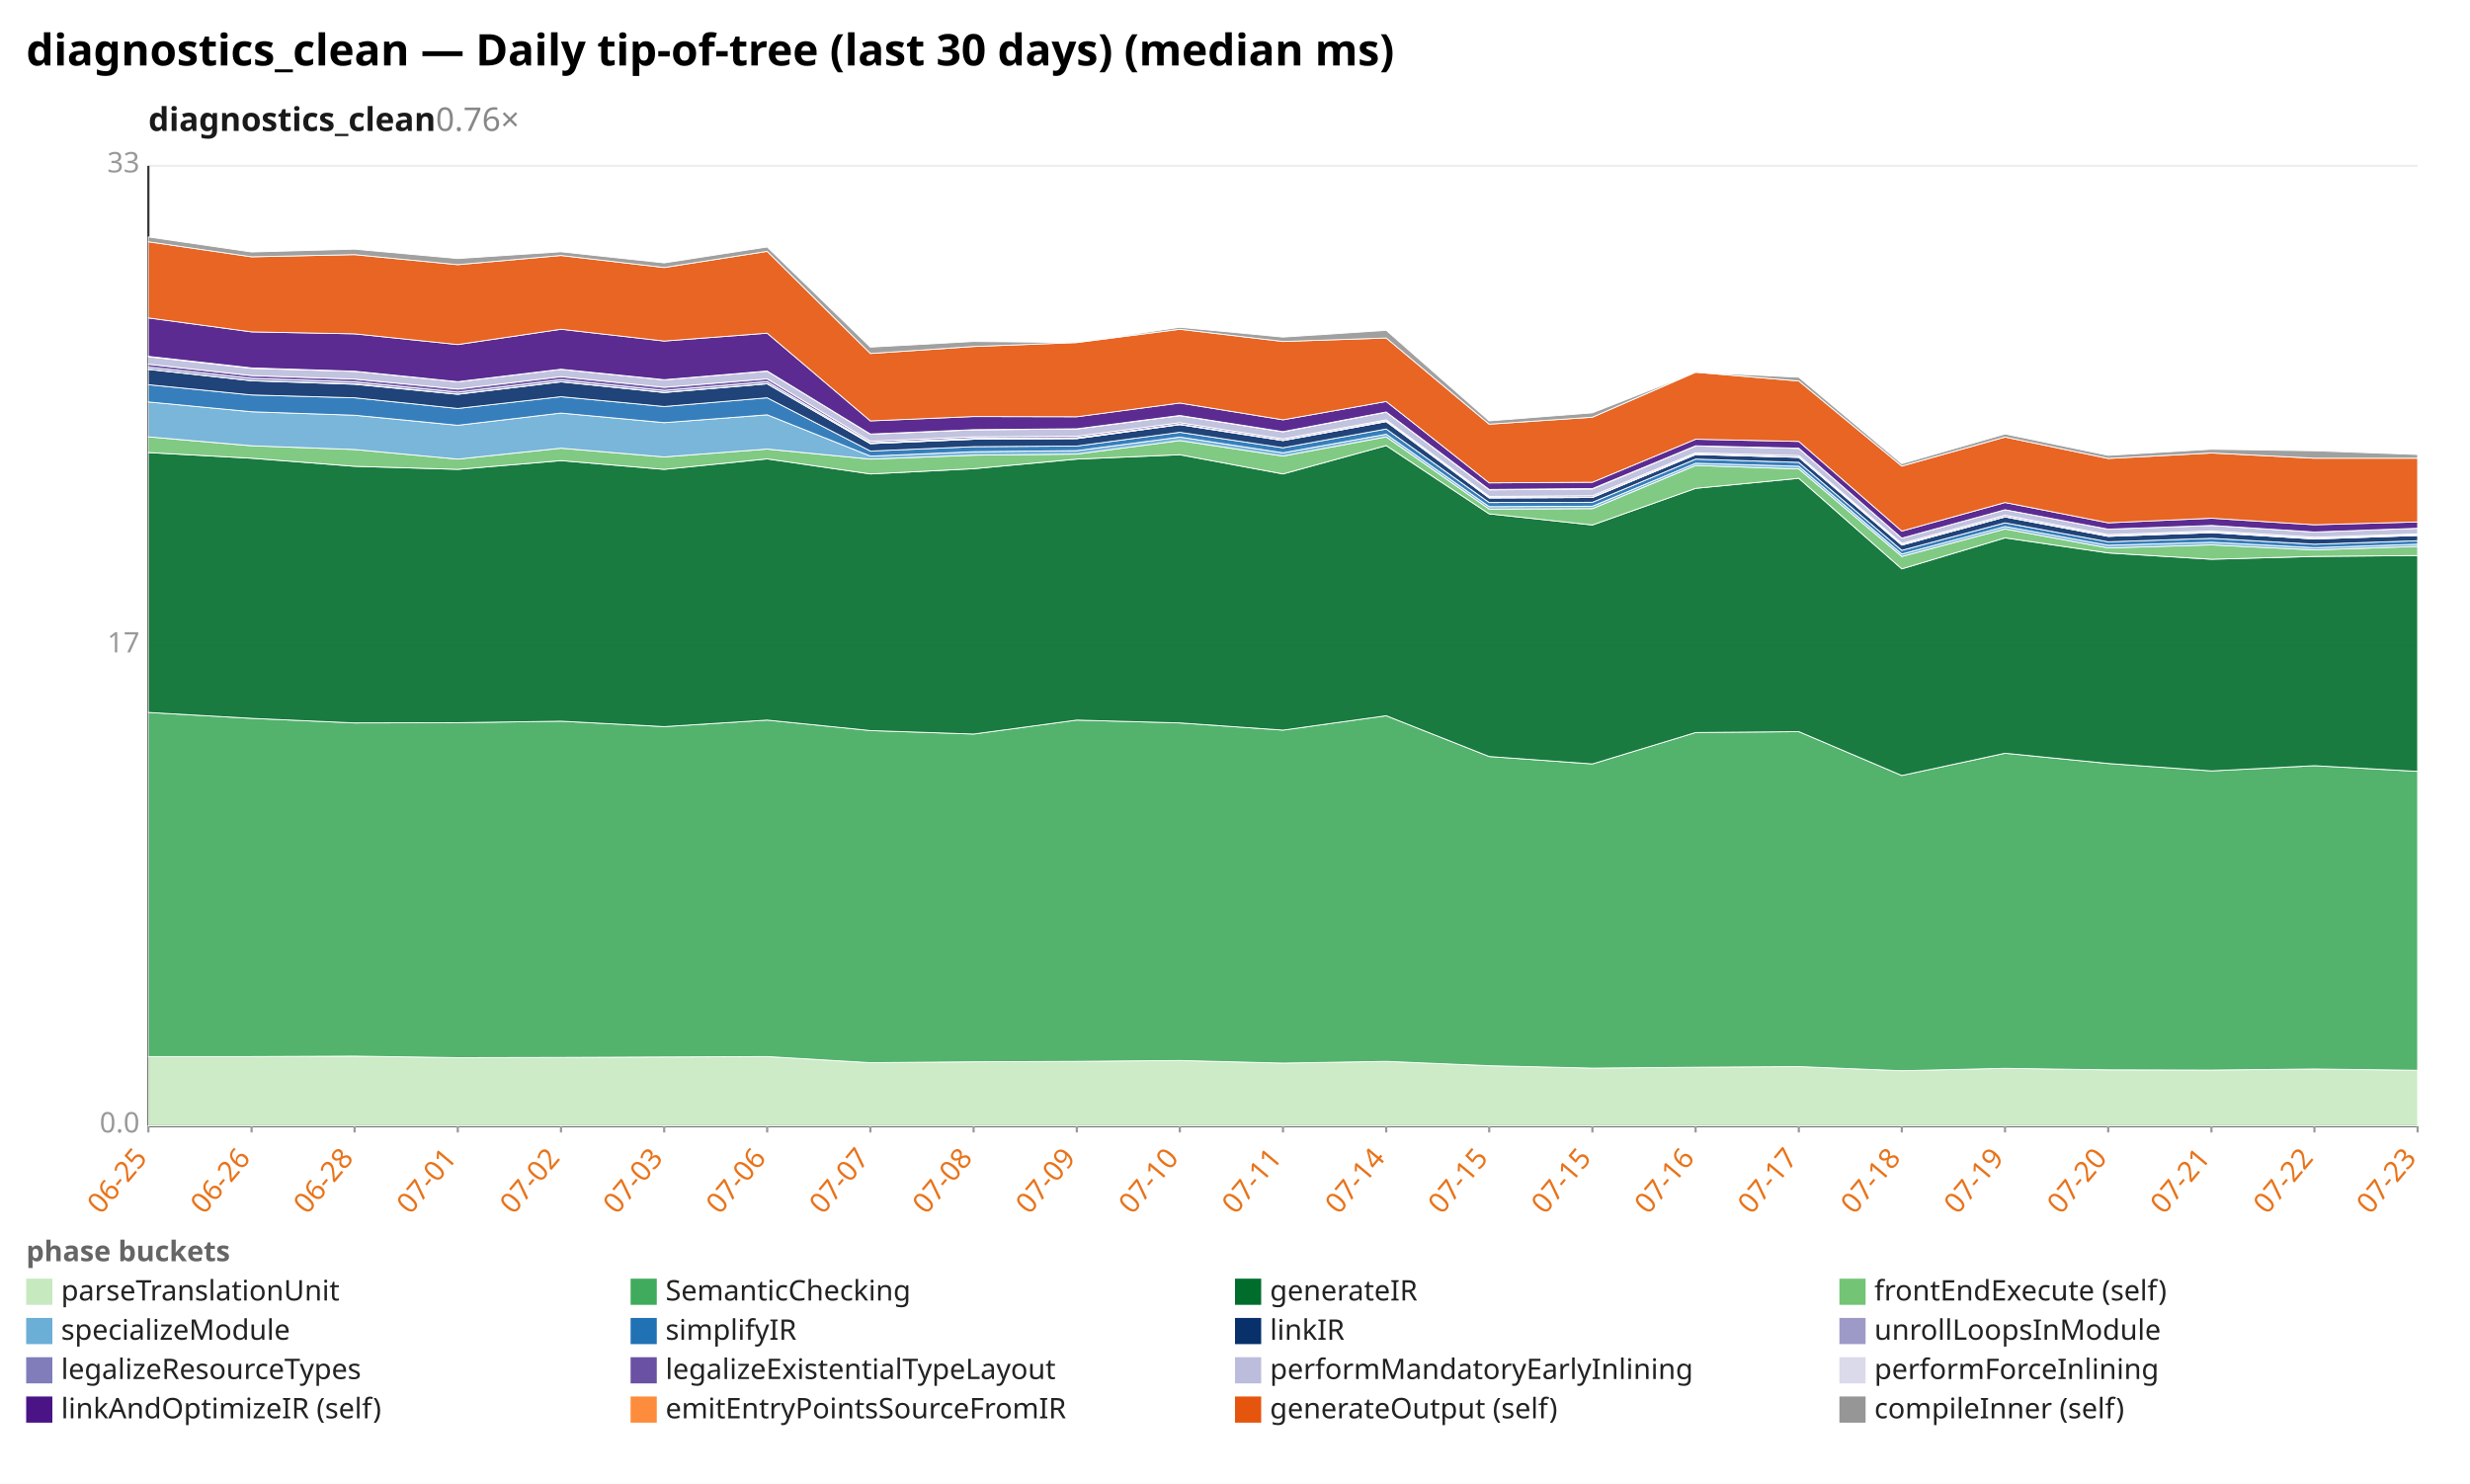
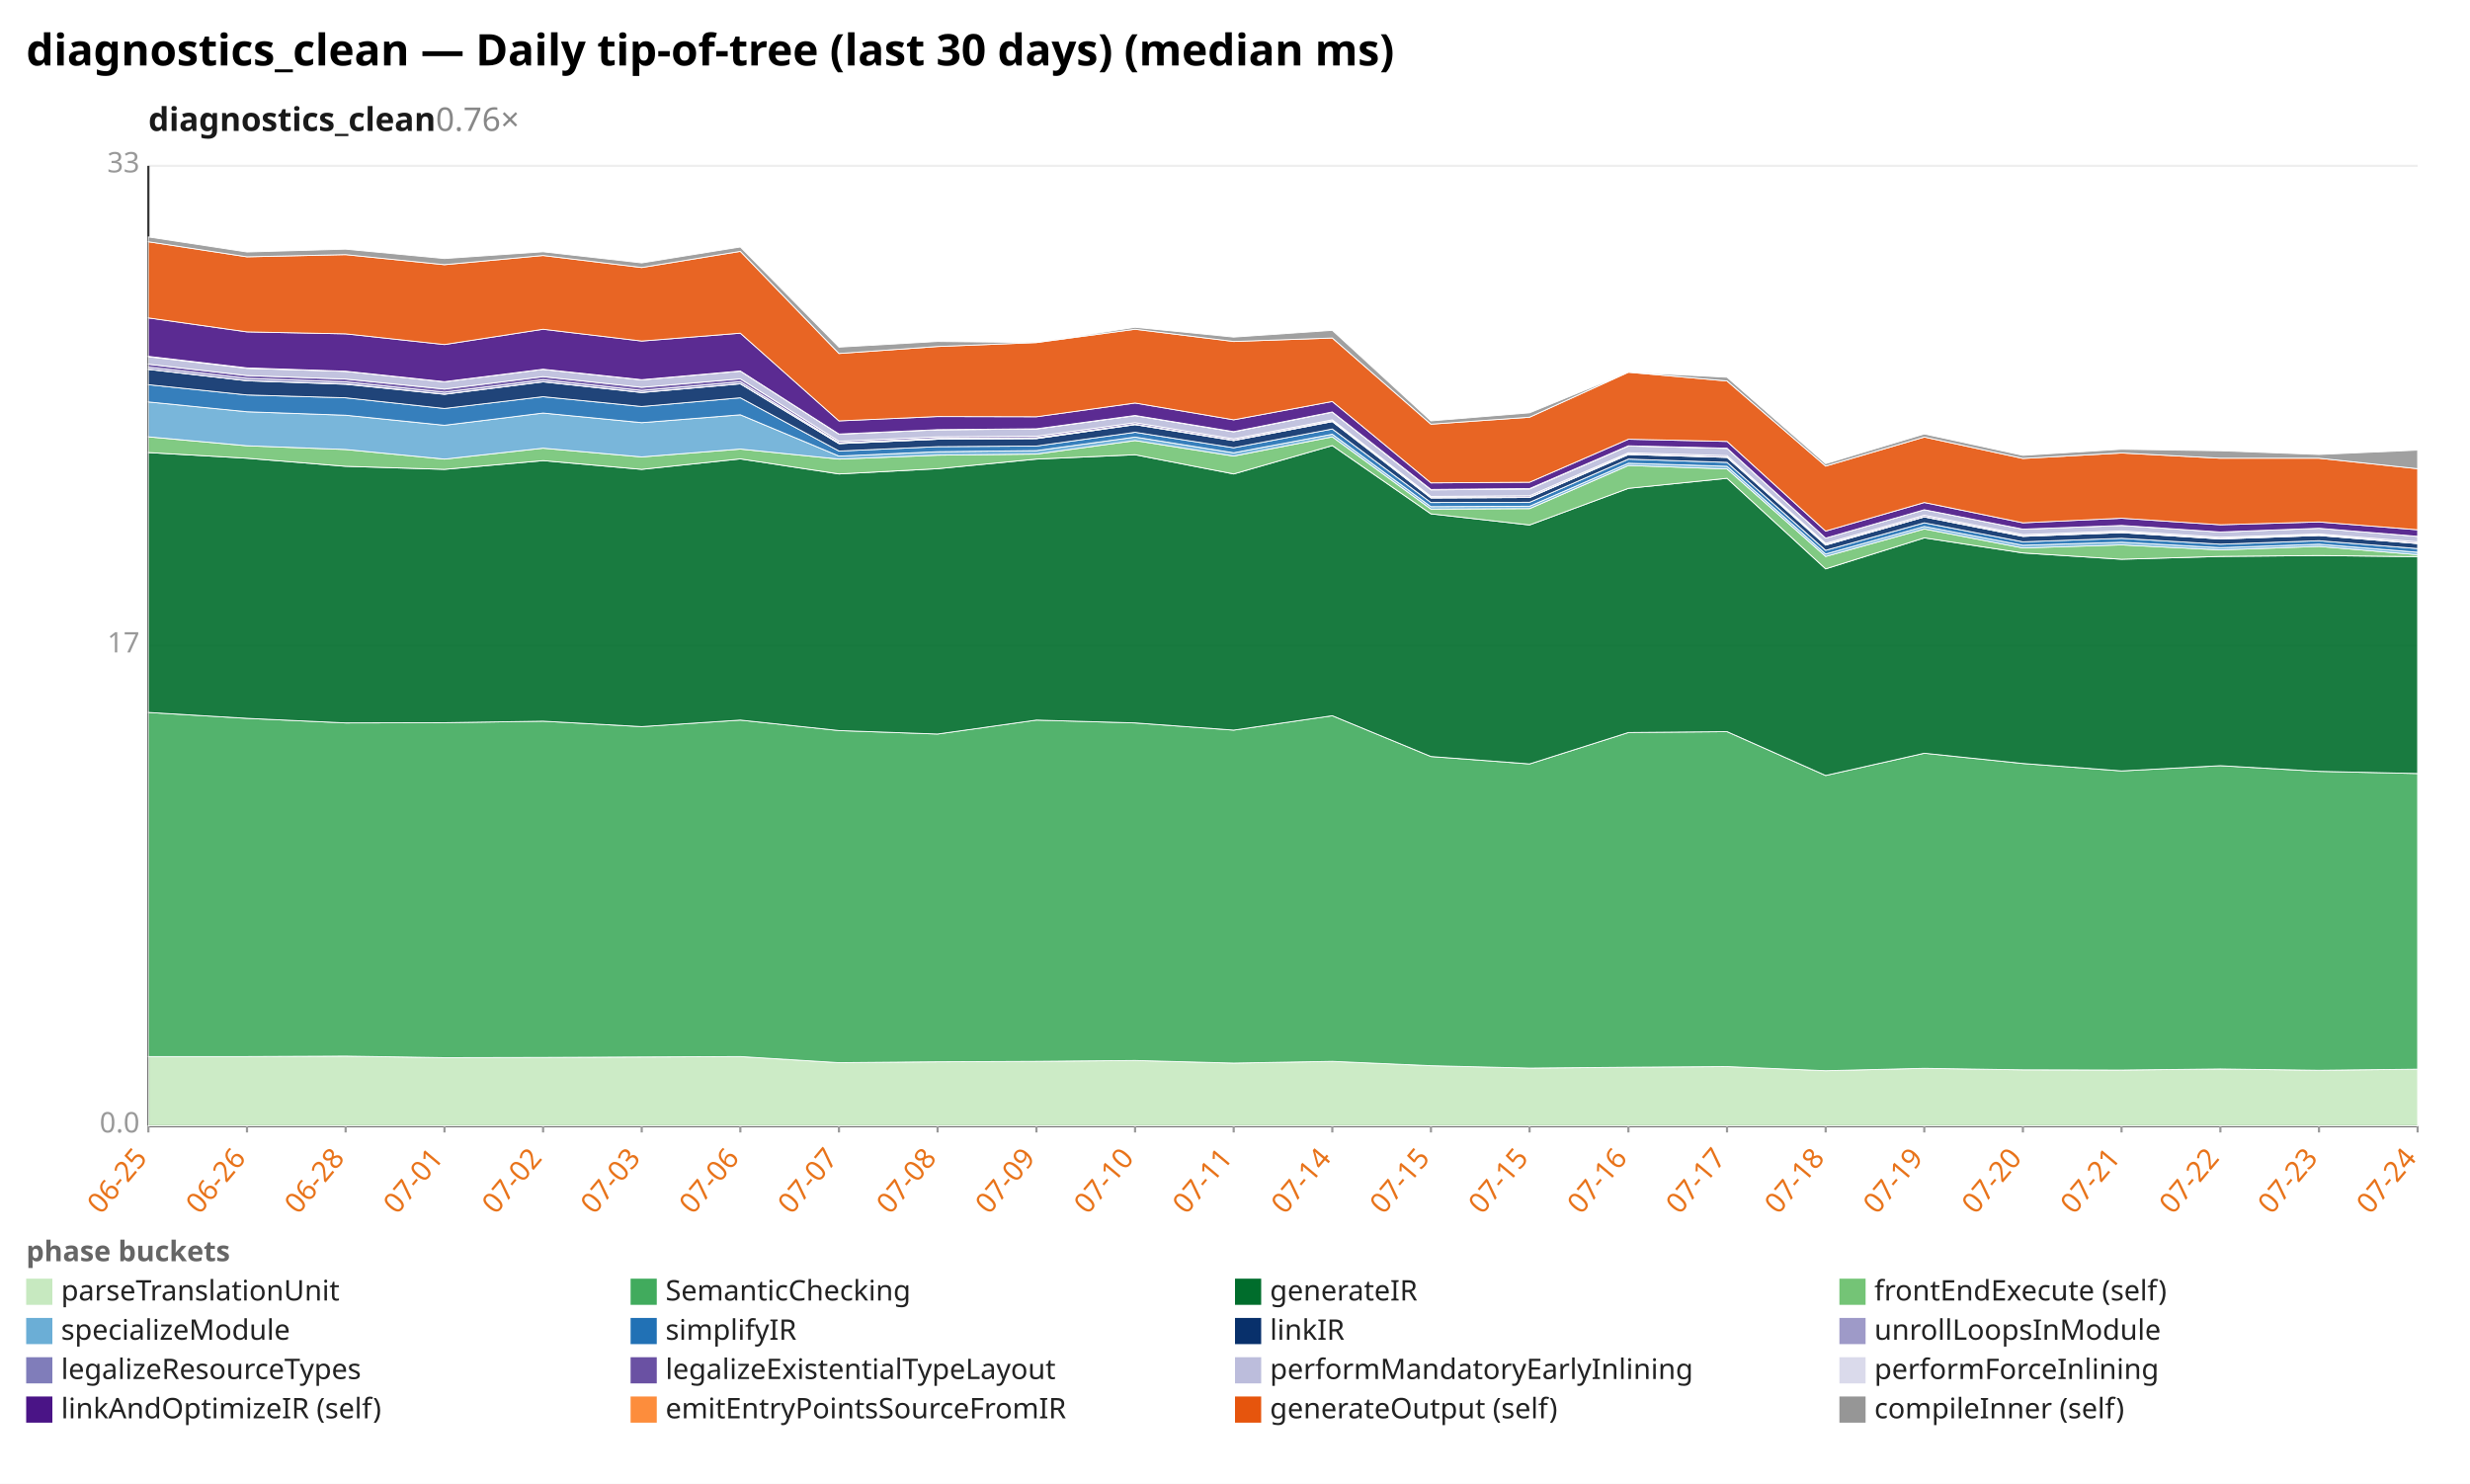
<svg xmlns="http://www.w3.org/2000/svg" width="1132" height="680" viewBox="0 0 1132 680" preserveAspectRatio="xMidYMid meet" font-family="sans-serif" font-size="13">
  <rect width="1132" height="680" fill="white" />
  <text x="12" y="30" font-size="20" font-weight="bold">diagnostics_clean — Daily tip-of-tree (last 30 days) (median ms)</text>
  <text x="68" y="60" font-size="15" font-weight="600" fill="#1a1a1a">diagnostics_clean<tspan fill="#888" font-weight="400" text-decoration="none">  0.76×</tspan>
  </text>
  <line x1="68.0" y1="516.0" x2="1108.0" y2="516.0" stroke="#eee" />
  <text x="64.0" y="519.0" text-anchor="end" fill="#999">0.0</text>
  <line x1="68.0" y1="296.0" x2="1108.0" y2="296.0" stroke="#eee" />
  <text x="64.0" y="299.0" text-anchor="end" fill="#999">17</text>
  <line x1="68.0" y1="76.0" x2="1108.0" y2="76.0" stroke="#eee" />
  <text x="64.0" y="79.0" text-anchor="end" fill="#999">33</text>
  <line x1="68.0" y1="76.0" x2="68.0" y2="516.0" stroke="#333" />
  <line x1="68.0" y1="516.0" x2="1108.0" y2="516.0" stroke="#333" />
  <line x1="68.0" y1="516.0" x2="68.0" y2="519.0" stroke="#999" />
  <text x="68.0" y="531.0" text-anchor="end" fill="#e8731a" transform="rotate(-50 68.0 531.0)">06-25</text>
-   <line x1="115.3" y1="516.0" x2="115.3" y2="519.0" stroke="#999" />
-   <text x="115.3" y="531.0" text-anchor="end" fill="#e8731a" transform="rotate(-50 115.3 531.0)">06-26</text>
-   <line x1="162.5" y1="516.0" x2="162.5" y2="519.0" stroke="#999" />
-   <text x="162.5" y="531.0" text-anchor="end" fill="#e8731a" transform="rotate(-50 162.5 531.0)">06-28</text>
-   <line x1="209.8" y1="516.0" x2="209.8" y2="519.0" stroke="#999" />
-   <text x="209.8" y="531.0" text-anchor="end" fill="#e8731a" transform="rotate(-50 209.8 531.0)">07-01</text>
-   <line x1="257.1" y1="516.0" x2="257.1" y2="519.0" stroke="#999" />
-   <text x="257.1" y="531.0" text-anchor="end" fill="#e8731a" transform="rotate(-50 257.1 531.0)">07-02</text>
-   <line x1="304.4" y1="516.0" x2="304.4" y2="519.0" stroke="#999" />
-   <text x="304.4" y="531.0" text-anchor="end" fill="#e8731a" transform="rotate(-50 304.4 531.0)">07-03</text>
-   <line x1="351.6" y1="516.0" x2="351.6" y2="519.0" stroke="#999" />
-   <text x="351.6" y="531.0" text-anchor="end" fill="#e8731a" transform="rotate(-50 351.6 531.0)">07-06</text>
-   <line x1="398.9" y1="516.0" x2="398.9" y2="519.0" stroke="#999" />
-   <text x="398.9" y="531.0" text-anchor="end" fill="#e8731a" transform="rotate(-50 398.9 531.0)">07-07</text>
-   <line x1="446.2" y1="516.0" x2="446.2" y2="519.0" stroke="#999" />
-   <text x="446.2" y="531.0" text-anchor="end" fill="#e8731a" transform="rotate(-50 446.2 531.0)">07-08</text>
-   <line x1="493.5" y1="516.0" x2="493.5" y2="519.0" stroke="#999" />
-   <text x="493.5" y="531.0" text-anchor="end" fill="#e8731a" transform="rotate(-50 493.5 531.0)">07-09</text>
-   <line x1="540.7" y1="516.0" x2="540.7" y2="519.0" stroke="#999" />
-   <text x="540.7" y="531.0" text-anchor="end" fill="#e8731a" transform="rotate(-50 540.7 531.0)">07-10</text>
-   <line x1="588.0" y1="516.0" x2="588.0" y2="519.0" stroke="#999" />
-   <text x="588.0" y="531.0" text-anchor="end" fill="#e8731a" transform="rotate(-50 588.0 531.0)">07-11</text>
-   <line x1="635.3" y1="516.0" x2="635.3" y2="519.0" stroke="#999" />
-   <text x="635.3" y="531.0" text-anchor="end" fill="#e8731a" transform="rotate(-50 635.3 531.0)">07-14</text>
-   <line x1="682.5" y1="516.0" x2="682.5" y2="519.0" stroke="#999" />
-   <text x="682.5" y="531.0" text-anchor="end" fill="#e8731a" transform="rotate(-50 682.5 531.0)">07-15</text>
-   <line x1="729.8" y1="516.0" x2="729.8" y2="519.0" stroke="#999" />
-   <text x="729.8" y="531.0" text-anchor="end" fill="#e8731a" transform="rotate(-50 729.8 531.0)">07-15</text>
-   <line x1="777.1" y1="516.0" x2="777.1" y2="519.0" stroke="#999" />
-   <text x="777.1" y="531.0" text-anchor="end" fill="#e8731a" transform="rotate(-50 777.1 531.0)">07-16</text>
-   <line x1="824.4" y1="516.0" x2="824.4" y2="519.0" stroke="#999" />
-   <text x="824.4" y="531.0" text-anchor="end" fill="#e8731a" transform="rotate(-50 824.4 531.0)">07-17</text>
-   <line x1="871.6" y1="516.0" x2="871.6" y2="519.0" stroke="#999" />
-   <text x="871.6" y="531.0" text-anchor="end" fill="#e8731a" transform="rotate(-50 871.6 531.0)">07-18</text>
-   <line x1="918.9" y1="516.0" x2="918.9" y2="519.0" stroke="#999" />
-   <text x="918.9" y="531.0" text-anchor="end" fill="#e8731a" transform="rotate(-50 918.9 531.0)">07-19</text>
-   <line x1="966.2" y1="516.0" x2="966.2" y2="519.0" stroke="#999" />
-   <text x="966.2" y="531.0" text-anchor="end" fill="#e8731a" transform="rotate(-50 966.2 531.0)">07-20</text>
-   <line x1="1013.5" y1="516.0" x2="1013.5" y2="519.0" stroke="#999" />
-   <text x="1013.5" y="531.0" text-anchor="end" fill="#e8731a" transform="rotate(-50 1013.5 531.0)">07-21</text>
-   <line x1="1060.7" y1="516.0" x2="1060.7" y2="519.0" stroke="#999" />
-   <text x="1060.7" y="531.0" text-anchor="end" fill="#e8731a" transform="rotate(-50 1060.7 531.0)">07-22</text>
+   <line x1="113.2" y1="516.0" x2="113.2" y2="519.0" stroke="#999" />
+   <text x="113.2" y="531.0" text-anchor="end" fill="#e8731a" transform="rotate(-50 113.2 531.0)">06-26</text>
+   <line x1="158.4" y1="516.0" x2="158.4" y2="519.0" stroke="#999" />
+   <text x="158.4" y="531.0" text-anchor="end" fill="#e8731a" transform="rotate(-50 158.4 531.0)">06-28</text>
+   <line x1="203.7" y1="516.0" x2="203.7" y2="519.0" stroke="#999" />
+   <text x="203.7" y="531.0" text-anchor="end" fill="#e8731a" transform="rotate(-50 203.7 531.0)">07-01</text>
+   <line x1="248.9" y1="516.0" x2="248.9" y2="519.0" stroke="#999" />
+   <text x="248.9" y="531.0" text-anchor="end" fill="#e8731a" transform="rotate(-50 248.9 531.0)">07-02</text>
+   <line x1="294.1" y1="516.0" x2="294.1" y2="519.0" stroke="#999" />
+   <text x="294.1" y="531.0" text-anchor="end" fill="#e8731a" transform="rotate(-50 294.1 531.0)">07-03</text>
+   <line x1="339.3" y1="516.0" x2="339.3" y2="519.0" stroke="#999" />
+   <text x="339.3" y="531.0" text-anchor="end" fill="#e8731a" transform="rotate(-50 339.3 531.0)">07-06</text>
+   <line x1="384.5" y1="516.0" x2="384.5" y2="519.0" stroke="#999" />
+   <text x="384.5" y="531.0" text-anchor="end" fill="#e8731a" transform="rotate(-50 384.5 531.0)">07-07</text>
+   <line x1="429.7" y1="516.0" x2="429.7" y2="519.0" stroke="#999" />
+   <text x="429.7" y="531.0" text-anchor="end" fill="#e8731a" transform="rotate(-50 429.7 531.0)">07-08</text>
+   <line x1="475.0" y1="516.0" x2="475.0" y2="519.0" stroke="#999" />
+   <text x="475.0" y="531.0" text-anchor="end" fill="#e8731a" transform="rotate(-50 475.0 531.0)">07-09</text>
+   <line x1="520.2" y1="516.0" x2="520.2" y2="519.0" stroke="#999" />
+   <text x="520.2" y="531.0" text-anchor="end" fill="#e8731a" transform="rotate(-50 520.2 531.0)">07-10</text>
+   <line x1="565.4" y1="516.0" x2="565.4" y2="519.0" stroke="#999" />
+   <text x="565.4" y="531.0" text-anchor="end" fill="#e8731a" transform="rotate(-50 565.4 531.0)">07-11</text>
+   <line x1="610.6" y1="516.0" x2="610.6" y2="519.0" stroke="#999" />
+   <text x="610.6" y="531.0" text-anchor="end" fill="#e8731a" transform="rotate(-50 610.6 531.0)">07-14</text>
+   <line x1="655.8" y1="516.0" x2="655.8" y2="519.0" stroke="#999" />
+   <text x="655.8" y="531.0" text-anchor="end" fill="#e8731a" transform="rotate(-50 655.8 531.0)">07-15</text>
+   <line x1="701.0" y1="516.0" x2="701.0" y2="519.0" stroke="#999" />
+   <text x="701.0" y="531.0" text-anchor="end" fill="#e8731a" transform="rotate(-50 701.0 531.0)">07-15</text>
+   <line x1="746.3" y1="516.0" x2="746.3" y2="519.0" stroke="#999" />
+   <text x="746.3" y="531.0" text-anchor="end" fill="#e8731a" transform="rotate(-50 746.3 531.0)">07-16</text>
+   <line x1="791.5" y1="516.0" x2="791.5" y2="519.0" stroke="#999" />
+   <text x="791.5" y="531.0" text-anchor="end" fill="#e8731a" transform="rotate(-50 791.5 531.0)">07-17</text>
+   <line x1="836.7" y1="516.0" x2="836.7" y2="519.0" stroke="#999" />
+   <text x="836.7" y="531.0" text-anchor="end" fill="#e8731a" transform="rotate(-50 836.7 531.0)">07-18</text>
+   <line x1="881.9" y1="516.0" x2="881.9" y2="519.0" stroke="#999" />
+   <text x="881.9" y="531.0" text-anchor="end" fill="#e8731a" transform="rotate(-50 881.9 531.0)">07-19</text>
+   <line x1="927.1" y1="516.0" x2="927.1" y2="519.0" stroke="#999" />
+   <text x="927.1" y="531.0" text-anchor="end" fill="#e8731a" transform="rotate(-50 927.1 531.0)">07-20</text>
+   <line x1="972.3" y1="516.0" x2="972.3" y2="519.0" stroke="#999" />
+   <text x="972.3" y="531.0" text-anchor="end" fill="#e8731a" transform="rotate(-50 972.3 531.0)">07-21</text>
+   <line x1="1017.6" y1="516.0" x2="1017.6" y2="519.0" stroke="#999" />
+   <text x="1017.6" y="531.0" text-anchor="end" fill="#e8731a" transform="rotate(-50 1017.6 531.0)">07-22</text>
+   <line x1="1062.8" y1="516.0" x2="1062.8" y2="519.0" stroke="#999" />
+   <text x="1062.8" y="531.0" text-anchor="end" fill="#e8731a" transform="rotate(-50 1062.8 531.0)">07-23</text>
  <line x1="1108.0" y1="516.0" x2="1108.0" y2="519.0" stroke="#999" />
-   <text x="1108.0" y="531.0" text-anchor="end" fill="#e8731a" transform="rotate(-50 1108.0 531.0)">07-23</text>
-   <polygon points="68.0,484.2 115.3,484.2 162.5,484.0 209.8,484.7 257.1,484.6 304.4,484.4 351.6,484.2 398.9,487.0 446.2,486.6 493.5,486.4 540.7,486.0 588.0,487.2 635.3,486.4 682.5,488.4 729.8,489.5 777.1,489.1 824.4,488.8 871.6,490.7 918.9,489.6 966.2,490.3 1013.5,490.4 1060.7,489.9 1108.0,490.5 1108.0,516.0 1060.7,516.0 1013.5,516.0 966.2,516.0 918.9,516.0 871.6,516.0 824.4,516.0 777.1,516.0 729.8,516.0 682.5,516.0 635.3,516.0 588.0,516.0 540.7,516.0 493.5,516.0 446.2,516.0 398.9,516.0 351.6,516.0 304.4,516.0 257.1,516.0 209.8,516.0 162.5,516.0 115.3,516.0 68.0,516.0" fill="#c7e9c0" fill-opacity="0.9" stroke="#fff" stroke-width="0.4" />
-   <polygon points="68.0,326.5 115.3,329.2 162.5,331.3 209.8,331.2 257.1,330.5 304.4,333.0 351.6,330.0 398.9,334.8 446.2,336.4 493.5,330.0 540.7,331.3 588.0,334.6 635.3,328.0 682.5,346.7 729.8,350.1 777.1,335.7 824.4,335.3 871.6,355.4 918.9,345.2 966.2,349.9 1013.5,353.3 1060.7,350.9 1108.0,353.5 1108.0,490.5 1060.7,489.9 1013.5,490.4 966.2,490.3 918.9,489.6 871.6,490.7 824.4,488.8 777.1,489.1 729.8,489.5 682.5,488.4 635.3,486.4 588.0,487.2 540.7,486.0 493.5,486.4 446.2,486.6 398.9,487.0 351.6,484.2 304.4,484.4 257.1,484.6 209.8,484.7 162.5,484.0 115.3,484.2 68.0,484.2" fill="#41ab5d" fill-opacity="0.9" stroke="#fff" stroke-width="0.4" />
-   <polygon points="68.0,207.4 115.3,210.0 162.5,213.7 209.8,215.1 257.1,211.1 304.4,215.1 351.6,210.3 398.9,217.2 446.2,214.8 493.5,210.4 540.7,208.4 588.0,217.2 635.3,204.2 682.5,235.5 729.8,240.6 777.1,223.8 824.4,219.2 871.6,260.7 918.9,246.5 966.2,253.4 1013.5,256.3 1060.7,255.0 1108.0,254.6 1108.0,353.5 1060.7,350.9 1013.5,353.3 966.2,349.9 918.9,345.2 871.6,355.4 824.4,335.3 777.1,335.7 729.8,350.1 682.5,346.7 635.3,328.0 588.0,334.6 540.7,331.3 493.5,330.0 446.2,336.4 398.9,334.8 351.6,330.0 304.4,333.0 257.1,330.5 209.8,331.2 162.5,331.3 115.3,329.2 68.0,326.5" fill="#006d2c" fill-opacity="0.9" stroke="#fff" stroke-width="0.4" />
-   <polygon points="68.0,200.2 115.3,204.3 162.5,206.0 209.8,210.4 257.1,205.4 304.4,209.4 351.6,205.8 398.9,210.4 446.2,208.6 493.5,208.1 540.7,201.9 588.0,209.0 635.3,200.2 682.5,233.3 729.8,233.1 777.1,213.3 824.4,214.9 871.6,255.0 918.9,242.4 966.2,251.1 1013.5,249.7 1060.7,252.0 1108.0,250.4 1108.0,254.6 1060.7,255.0 1013.5,256.3 966.2,253.4 918.9,246.5 871.6,260.7 824.4,219.2 777.1,223.8 729.8,240.6 682.5,235.5 635.3,204.2 588.0,217.2 540.7,208.4 493.5,210.4 446.2,214.8 398.9,217.2 351.6,210.3 304.4,215.1 257.1,211.1 209.8,215.1 162.5,213.7 115.3,210.0 68.0,207.4" fill="#74c476" fill-opacity="0.9" stroke="#fff" stroke-width="0.4" />
-   <polygon points="68.0,184.2 115.3,188.7 162.5,190.3 209.8,194.9 257.1,189.3 304.4,193.7 351.6,190.1 398.9,209.0 446.2,207.0 493.5,206.5 540.7,200.3 588.0,207.5 635.3,199.0 682.5,232.2 729.8,232.0 777.1,212.3 824.4,213.7 871.6,253.9 918.9,241.3 966.2,249.9 1013.5,248.5 1060.7,251.0 1108.0,249.4 1108.0,250.4 1060.7,252.0 1013.5,249.7 966.2,251.1 918.9,242.4 871.6,255.0 824.4,214.9 777.1,213.3 729.8,233.1 682.5,233.3 635.3,200.2 588.0,209.0 540.7,201.9 493.5,208.1 446.2,208.6 398.9,210.4 351.6,205.8 304.4,209.4 257.1,205.4 209.8,210.4 162.5,206.0 115.3,204.3 68.0,200.2" fill="#6baed6" fill-opacity="0.9" stroke="#fff" stroke-width="0.4" />
-   <polygon points="68.0,176.3 115.3,181.0 162.5,182.3 209.8,187.2 257.1,181.8 304.4,186.3 351.6,182.3 398.9,206.7 446.2,204.7 493.5,204.4 540.7,198.1 588.0,205.2 635.3,196.6 682.5,230.3 729.8,230.2 777.1,210.4 824.4,211.9 871.6,252.2 918.9,239.6 966.2,248.3 1013.5,246.7 1060.7,249.4 1108.0,247.8 1108.0,249.4 1060.7,251.0 1013.5,248.5 966.2,249.9 918.9,241.3 871.6,253.9 824.4,213.7 777.1,212.3 729.8,232.0 682.5,232.2 635.3,199.0 588.0,207.5 540.7,200.3 493.5,206.5 446.2,207.0 398.9,209.0 351.6,190.1 304.4,193.7 257.1,189.3 209.8,194.9 162.5,190.3 115.3,188.7 68.0,184.2" fill="#2171b5" fill-opacity="0.9" stroke="#fff" stroke-width="0.4" />
-   <polygon points="68.0,169.3 115.3,174.5 162.5,176.1 209.8,180.7 257.1,175.0 304.4,179.9 351.6,175.9 398.9,203.3 446.2,201.3 493.5,201.0 540.7,194.6 588.0,201.9 635.3,193.2 682.5,228.2 729.8,228.0 777.1,208.3 824.4,209.6 871.6,249.8 918.9,236.9 966.2,245.8 1013.5,244.1 1060.7,247.0 1108.0,245.4 1108.0,247.8 1060.7,249.4 1013.5,246.7 966.2,248.3 918.9,239.6 871.6,252.2 824.4,211.9 777.1,210.4 729.8,230.2 682.5,230.3 635.3,196.6 588.0,205.2 540.7,198.1 493.5,204.4 446.2,204.7 398.9,206.7 351.6,182.3 304.4,186.3 257.1,181.8 209.8,187.2 162.5,182.3 115.3,181.0 68.0,176.3" fill="#08306b" fill-opacity="0.9" stroke="#fff" stroke-width="0.4" />
-   <polygon points="68.0,169.2 115.3,174.4 162.5,175.9 209.8,180.6 257.1,174.9 304.4,179.8 351.6,175.8 398.9,203.3 446.2,201.3 493.5,201.0 540.7,194.6 588.0,201.9 635.3,193.2 682.5,228.2 729.8,228.0 777.1,208.3 824.4,209.6 871.6,249.8 918.9,236.9 966.2,245.8 1013.5,244.1 1060.7,247.0 1108.0,245.4 1108.0,245.4 1060.7,247.0 1013.5,244.1 966.2,245.8 918.9,236.9 871.6,249.8 824.4,209.6 777.1,208.3 729.8,228.0 682.5,228.2 635.3,193.2 588.0,201.9 540.7,194.6 493.5,201.0 446.2,201.3 398.9,203.3 351.6,175.9 304.4,179.9 257.1,175.0 209.8,180.7 162.5,176.1 115.3,174.5 68.0,169.3" fill="#9e9ac8" fill-opacity="0.9" stroke="#fff" stroke-width="0.4" />
-   <polygon points="68.0,168.3 115.3,173.4 162.5,175.0 209.8,179.7 257.1,174.0 304.4,178.9 351.6,174.9 398.9,202.9 446.2,200.9 493.5,200.6 540.7,194.4 588.0,201.7 635.3,192.9 682.5,227.9 729.8,227.8 777.1,208.0 824.4,209.4 871.6,249.5 918.9,236.7 966.2,245.5 1013.5,243.8 1060.7,246.7 1108.0,245.1 1108.0,245.4 1060.7,247.0 1013.5,244.1 966.2,245.8 918.9,236.9 871.6,249.8 824.4,209.6 777.1,208.3 729.8,228.0 682.5,228.2 635.3,193.2 588.0,201.9 540.7,194.6 493.5,201.0 446.2,201.3 398.9,203.3 351.6,175.8 304.4,179.8 257.1,174.9 209.8,180.6 162.5,175.9 115.3,174.4 68.0,169.2" fill="#807dba" fill-opacity="0.9" stroke="#fff" stroke-width="0.4" />
-   <polygon points="68.0,166.9 115.3,172.1 162.5,173.7 209.8,178.3 257.1,172.6 304.4,177.5 351.6,173.6 398.9,202.2 446.2,200.2 493.5,199.9 540.7,193.7 588.0,201.1 635.3,192.4 682.5,227.5 729.8,227.2 777.1,207.5 824.4,208.8 871.6,249.0 918.9,236.1 966.2,245.0 1013.5,243.3 1060.7,246.2 1108.0,244.7 1108.0,245.1 1060.7,246.7 1013.5,243.8 966.2,245.5 918.9,236.7 871.6,249.5 824.4,209.4 777.1,208.0 729.8,227.8 682.5,227.9 635.3,192.9 588.0,201.7 540.7,194.4 493.5,200.6 446.2,200.9 398.9,202.9 351.6,174.9 304.4,178.9 257.1,174.0 209.8,179.7 162.5,175.0 115.3,173.4 68.0,168.3" fill="#6a51a3" fill-opacity="0.9" stroke="#fff" stroke-width="0.4" />
-   <polygon points="68.0,163.5 115.3,168.8 162.5,170.2 209.8,175.0 257.1,169.3 304.4,174.1 351.6,170.1 398.9,199.0 446.2,197.0 493.5,196.6 540.7,190.5 588.0,197.9 635.3,188.9 682.5,224.5 729.8,224.1 777.1,204.4 824.4,205.5 871.6,246.6 918.9,233.6 966.2,242.5 1013.5,240.8 1060.7,243.8 1108.0,242.1 1108.0,244.7 1060.7,246.2 1013.5,243.3 966.2,245.0 918.9,236.1 871.6,249.0 824.4,208.8 777.1,207.5 729.8,227.2 682.5,227.5 635.3,192.4 588.0,201.1 540.7,193.7 493.5,199.9 446.2,200.2 398.9,202.2 351.6,173.6 304.4,177.5 257.1,172.6 209.8,178.3 162.5,173.7 115.3,172.1 68.0,166.9" fill="#bcbddc" fill-opacity="0.9" stroke="#fff" stroke-width="0.4" />
-   <polygon points="68.0,163.3 115.3,168.6 162.5,170.1 209.8,174.9 257.1,169.2 304.4,174.0 351.6,170.0 398.9,198.9 446.2,196.9 493.5,196.5 540.7,190.4 588.0,197.8 635.3,188.8 682.5,224.3 729.8,223.9 777.1,204.3 824.4,205.4 871.6,246.6 918.9,233.6 966.2,242.5 1013.5,240.8 1060.7,243.8 1108.0,242.1 1108.0,242.1 1060.7,243.8 1013.5,240.8 966.2,242.5 918.9,233.6 871.6,246.6 824.4,205.5 777.1,204.4 729.8,224.1 682.5,224.5 635.3,188.9 588.0,197.9 540.7,190.5 493.5,196.6 446.2,197.0 398.9,199.0 351.6,170.1 304.4,174.1 257.1,169.3 209.8,175.0 162.5,170.2 115.3,168.8 68.0,163.5" fill="#dadaeb" fill-opacity="0.9" stroke="#fff" stroke-width="0.4" />
-   <polygon points="68.0,145.7 115.3,152.1 162.5,153.0 209.8,157.9 257.1,150.9 304.4,156.3 351.6,152.7 398.9,192.9 446.2,190.9 493.5,191.0 540.7,184.7 588.0,192.4 635.3,184.0 682.5,221.3 729.8,221.0 777.1,201.3 824.4,202.3 871.6,243.4 918.9,230.3 966.2,239.6 1013.5,237.5 1060.7,240.5 1108.0,239.2 1108.0,242.1 1060.7,243.8 1013.5,240.8 966.2,242.5 918.9,233.6 871.6,246.6 824.4,205.4 777.1,204.3 729.8,223.9 682.5,224.3 635.3,188.8 588.0,197.8 540.7,190.4 493.5,196.5 446.2,196.9 398.9,198.9 351.6,170.0 304.4,174.0 257.1,169.2 209.8,174.9 162.5,170.1 115.3,168.6 68.0,163.3" fill="#4a1486" fill-opacity="0.9" stroke="#fff" stroke-width="0.4" />
-   <polygon points="68.0,110.8 115.3,117.7 162.5,116.7 209.8,121.3 257.1,117.1 304.4,122.6 351.6,115.2 398.9,162.0 446.2,158.8 493.5,157.0 540.7,150.9 588.0,156.5 635.3,154.9 682.5,194.4 729.8,191.2 777.1,170.6 824.4,174.6 871.6,213.6 918.9,200.3 966.2,210.1 1013.5,207.6 1060.7,210.0 1108.0,210.0 1108.0,239.2 1060.7,240.5 1013.5,237.5 966.2,239.6 918.9,230.3 871.6,243.4 824.4,202.3 777.1,201.3 729.8,221.0 682.5,221.3 635.3,184.0 588.0,192.4 540.7,184.7 493.5,191.0 446.2,190.9 398.9,192.9 351.6,152.7 304.4,156.3 257.1,150.9 209.8,157.9 162.5,153.0 115.3,152.1 68.0,145.7" fill="#e6550d" fill-opacity="0.9" stroke="#fff" stroke-width="0.4" />
-   <polygon points="68.0,108.6 115.3,115.5 162.5,114.2 209.8,118.5 257.1,115.4 304.4,120.5 351.6,113.2 398.9,159.1 446.2,156.5 493.5,157.0 540.7,150.0 588.0,154.5 635.3,151.4 682.5,192.9 729.8,189.2 777.1,170.6 824.4,172.9 871.6,212.5 918.9,198.9 966.2,208.7 1013.5,205.9 1060.7,206.6 1108.0,208.3 1108.0,210.0 1060.7,210.0 1013.5,207.6 966.2,210.1 918.9,200.3 871.6,213.6 824.4,174.6 777.1,170.6 729.8,191.2 682.5,194.4 635.3,154.9 588.0,156.5 540.7,150.9 493.5,157.0 446.2,158.8 398.9,162.0 351.6,115.2 304.4,122.6 257.1,117.1 209.8,121.3 162.5,116.7 115.3,117.7 68.0,110.8" fill="#969696" fill-opacity="0.9" stroke="#fff" stroke-width="0.4" />
+   <text x="1108.0" y="531.0" text-anchor="end" fill="#e8731a" transform="rotate(-50 1108.0 531.0)">07-24</text>
+   <polygon points="68.0,484.2 113.2,484.2 158.4,484.0 203.7,484.7 248.9,484.6 294.1,484.4 339.3,484.2 384.5,487.0 429.7,486.6 475.0,486.4 520.2,486.0 565.4,487.2 610.6,486.4 655.8,488.4 701.0,489.5 746.3,489.1 791.5,488.8 836.7,490.7 881.9,489.6 927.1,490.3 972.3,490.4 1017.6,489.9 1062.8,490.5 1108.0,490.0 1108.0,516.0 1062.8,516.0 1017.6,516.0 972.3,516.0 927.1,516.0 881.9,516.0 836.7,516.0 791.5,516.0 746.3,516.0 701.0,516.0 655.8,516.0 610.6,516.0 565.4,516.0 520.2,516.0 475.0,516.0 429.7,516.0 384.5,516.0 339.3,516.0 294.1,516.0 248.9,516.0 203.7,516.0 158.4,516.0 113.2,516.0 68.0,516.0" fill="#c7e9c0" fill-opacity="0.9" stroke="#fff" stroke-width="0.4" />
+   <polygon points="68.0,326.5 113.2,329.2 158.4,331.3 203.7,331.2 248.9,330.5 294.1,333.0 339.3,330.0 384.5,334.8 429.7,336.4 475.0,330.0 520.2,331.3 565.4,334.6 610.6,328.0 655.8,346.7 701.0,350.1 746.3,335.7 791.5,335.3 836.7,355.4 881.9,345.2 927.1,349.9 972.3,353.3 1017.6,350.9 1062.8,353.5 1108.0,354.5 1108.0,490.0 1062.8,490.5 1017.6,489.9 972.3,490.4 927.1,490.3 881.9,489.6 836.7,490.7 791.5,488.8 746.3,489.1 701.0,489.5 655.8,488.4 610.6,486.4 565.4,487.2 520.2,486.0 475.0,486.4 429.7,486.6 384.5,487.0 339.3,484.2 294.1,484.4 248.9,484.6 203.7,484.7 158.4,484.0 113.2,484.2 68.0,484.2" fill="#41ab5d" fill-opacity="0.9" stroke="#fff" stroke-width="0.4" />
+   <polygon points="68.0,207.4 113.2,210.0 158.4,213.7 203.7,215.1 248.9,211.1 294.1,215.1 339.3,210.3 384.5,217.2 429.7,214.8 475.0,210.4 520.2,208.4 565.4,217.2 610.6,204.2 655.8,235.5 701.0,240.6 746.3,223.8 791.5,219.2 836.7,260.7 881.9,246.5 927.1,253.4 972.3,256.3 1017.6,255.0 1062.8,254.6 1108.0,255.1 1108.0,354.5 1062.8,353.5 1017.6,350.9 972.3,353.3 927.1,349.9 881.9,345.2 836.7,355.4 791.5,335.3 746.3,335.7 701.0,350.1 655.8,346.7 610.6,328.0 565.4,334.6 520.2,331.3 475.0,330.0 429.7,336.4 384.5,334.8 339.3,330.0 294.1,333.0 248.9,330.5 203.7,331.2 158.4,331.3 113.2,329.2 68.0,326.5" fill="#006d2c" fill-opacity="0.9" stroke="#fff" stroke-width="0.4" />
+   <polygon points="68.0,200.2 113.2,204.3 158.4,206.0 203.7,210.4 248.9,205.4 294.1,209.4 339.3,205.8 384.5,210.4 429.7,208.6 475.0,208.1 520.2,201.9 565.4,209.0 610.6,200.2 655.8,233.3 701.0,233.1 746.3,213.3 791.5,214.9 836.7,255.0 881.9,242.4 927.1,251.1 972.3,249.7 1017.6,252.0 1062.8,250.4 1108.0,254.2 1108.0,255.1 1062.8,254.6 1017.6,255.0 972.3,256.3 927.1,253.4 881.9,246.5 836.7,260.7 791.5,219.2 746.3,223.8 701.0,240.6 655.8,235.5 610.6,204.2 565.4,217.2 520.2,208.4 475.0,210.4 429.7,214.8 384.5,217.2 339.3,210.3 294.1,215.1 248.9,211.1 203.7,215.1 158.4,213.7 113.2,210.0 68.0,207.4" fill="#74c476" fill-opacity="0.9" stroke="#fff" stroke-width="0.4" />
+   <polygon points="68.0,184.2 113.2,188.7 158.4,190.3 203.7,194.9 248.9,189.3 294.1,193.7 339.3,190.1 384.5,209.0 429.7,207.0 475.0,206.5 520.2,200.3 565.4,207.5 610.6,199.0 655.8,232.2 701.0,232.0 746.3,212.3 791.5,213.7 836.7,253.9 881.9,241.3 927.1,249.9 972.3,248.5 1017.6,251.0 1062.8,249.4 1108.0,253.1 1108.0,254.2 1062.8,250.4 1017.6,252.0 972.3,249.7 927.1,251.1 881.9,242.4 836.7,255.0 791.5,214.9 746.3,213.3 701.0,233.1 655.8,233.3 610.6,200.2 565.4,209.0 520.2,201.9 475.0,208.1 429.7,208.6 384.5,210.4 339.3,205.8 294.1,209.4 248.9,205.4 203.7,210.4 158.4,206.0 113.2,204.3 68.0,200.2" fill="#6baed6" fill-opacity="0.9" stroke="#fff" stroke-width="0.4" />
+   <polygon points="68.0,176.3 113.2,181.0 158.4,182.3 203.7,187.2 248.9,181.8 294.1,186.3 339.3,182.3 384.5,206.7 429.7,204.7 475.0,204.4 520.2,198.1 565.4,205.2 610.6,196.6 655.8,230.3 701.0,230.2 746.3,210.4 791.5,211.9 836.7,252.2 881.9,239.6 927.1,248.3 972.3,246.7 1017.6,249.4 1062.8,247.8 1108.0,251.4 1108.0,253.1 1062.8,249.4 1017.6,251.0 972.3,248.5 927.1,249.9 881.9,241.3 836.7,253.9 791.5,213.7 746.3,212.3 701.0,232.0 655.8,232.2 610.6,199.0 565.4,207.5 520.2,200.3 475.0,206.5 429.7,207.0 384.5,209.0 339.3,190.1 294.1,193.7 248.9,189.3 203.7,194.9 158.4,190.3 113.2,188.7 68.0,184.2" fill="#2171b5" fill-opacity="0.9" stroke="#fff" stroke-width="0.4" />
+   <polygon points="68.0,169.3 113.2,174.5 158.4,176.1 203.7,180.7 248.9,175.0 294.1,179.9 339.3,175.9 384.5,203.3 429.7,201.3 475.0,201.0 520.2,194.6 565.4,201.9 610.6,193.2 655.8,228.2 701.0,228.0 746.3,208.3 791.5,209.6 836.7,249.8 881.9,236.9 927.1,245.8 972.3,244.1 1017.6,247.0 1062.8,245.4 1108.0,249.1 1108.0,251.4 1062.8,247.8 1017.6,249.4 972.3,246.7 927.1,248.3 881.9,239.6 836.7,252.2 791.5,211.9 746.3,210.4 701.0,230.2 655.8,230.3 610.6,196.6 565.4,205.2 520.2,198.1 475.0,204.4 429.7,204.7 384.5,206.7 339.3,182.3 294.1,186.3 248.9,181.8 203.7,187.2 158.4,182.3 113.2,181.0 68.0,176.3" fill="#08306b" fill-opacity="0.9" stroke="#fff" stroke-width="0.4" />
+   <polygon points="68.0,169.2 113.2,174.4 158.4,175.9 203.7,180.6 248.9,174.9 294.1,179.8 339.3,175.8 384.5,203.3 429.7,201.3 475.0,201.0 520.2,194.6 565.4,201.9 610.6,193.2 655.8,228.2 701.0,228.0 746.3,208.3 791.5,209.6 836.7,249.8 881.9,236.9 927.1,245.8 972.3,244.1 1017.6,247.0 1062.8,245.4 1108.0,249.1 1108.0,249.1 1062.8,245.4 1017.6,247.0 972.3,244.1 927.1,245.8 881.9,236.9 836.7,249.8 791.5,209.6 746.3,208.3 701.0,228.0 655.8,228.2 610.6,193.2 565.4,201.9 520.2,194.6 475.0,201.0 429.7,201.3 384.5,203.3 339.3,175.9 294.1,179.9 248.9,175.0 203.7,180.7 158.4,176.1 113.2,174.5 68.0,169.3" fill="#9e9ac8" fill-opacity="0.9" stroke="#fff" stroke-width="0.4" />
+   <polygon points="68.0,168.3 113.2,173.4 158.4,175.0 203.7,179.7 248.9,174.0 294.1,178.9 339.3,174.9 384.5,202.9 429.7,200.9 475.0,200.6 520.2,194.4 565.4,201.7 610.6,192.9 655.8,227.9 701.0,227.8 746.3,208.0 791.5,209.4 836.7,249.5 881.9,236.7 927.1,245.5 972.3,243.8 1017.6,246.7 1062.8,245.1 1108.0,248.9 1108.0,249.1 1062.8,245.4 1017.6,247.0 972.3,244.1 927.1,245.8 881.9,236.9 836.7,249.8 791.5,209.6 746.3,208.3 701.0,228.0 655.8,228.2 610.6,193.2 565.4,201.9 520.2,194.6 475.0,201.0 429.7,201.3 384.5,203.3 339.3,175.8 294.1,179.8 248.9,174.9 203.7,180.6 158.4,175.9 113.2,174.4 68.0,169.2" fill="#807dba" fill-opacity="0.9" stroke="#fff" stroke-width="0.4" />
+   <polygon points="68.0,166.9 113.2,172.1 158.4,173.7 203.7,178.3 248.9,172.6 294.1,177.5 339.3,173.6 384.5,202.2 429.7,200.2 475.0,199.9 520.2,193.7 565.4,201.1 610.6,192.4 655.8,227.5 701.0,227.2 746.3,207.5 791.5,208.8 836.7,249.0 881.9,236.1 927.1,245.0 972.3,243.3 1017.6,246.2 1062.8,244.7 1108.0,248.3 1108.0,248.9 1062.8,245.1 1017.6,246.7 972.3,243.8 927.1,245.5 881.9,236.7 836.7,249.5 791.5,209.4 746.3,208.0 701.0,227.8 655.8,227.9 610.6,192.9 565.4,201.7 520.2,194.4 475.0,200.6 429.7,200.9 384.5,202.9 339.3,174.9 294.1,178.9 248.9,174.0 203.7,179.7 158.4,175.0 113.2,173.4 68.0,168.3" fill="#6a51a3" fill-opacity="0.9" stroke="#fff" stroke-width="0.4" />
+   <polygon points="68.0,163.5 113.2,168.8 158.4,170.2 203.7,175.0 248.9,169.3 294.1,174.1 339.3,170.1 384.5,199.0 429.7,197.0 475.0,196.6 520.2,190.5 565.4,197.9 610.6,188.9 655.8,224.5 701.0,224.1 746.3,204.4 791.5,205.5 836.7,246.6 881.9,233.6 927.1,242.5 972.3,240.8 1017.6,243.8 1062.8,242.1 1108.0,245.8 1108.0,248.3 1062.8,244.7 1017.6,246.2 972.3,243.3 927.1,245.0 881.9,236.1 836.7,249.0 791.5,208.8 746.3,207.5 701.0,227.2 655.8,227.5 610.6,192.4 565.4,201.1 520.2,193.7 475.0,199.9 429.7,200.2 384.5,202.2 339.3,173.6 294.1,177.5 248.9,172.6 203.7,178.3 158.4,173.7 113.2,172.1 68.0,166.9" fill="#bcbddc" fill-opacity="0.9" stroke="#fff" stroke-width="0.4" />
+   <polygon points="68.0,163.3 113.2,168.6 158.4,170.1 203.7,174.9 248.9,169.2 294.1,174.0 339.3,170.0 384.5,198.9 429.7,196.9 475.0,196.5 520.2,190.4 565.4,197.8 610.6,188.8 655.8,224.3 701.0,223.9 746.3,204.3 791.5,205.4 836.7,246.6 881.9,233.6 927.1,242.5 972.3,240.8 1017.6,243.8 1062.8,242.1 1108.0,245.8 1108.0,245.8 1062.8,242.1 1017.6,243.8 972.3,240.8 927.1,242.5 881.9,233.6 836.7,246.6 791.5,205.5 746.3,204.4 701.0,224.1 655.8,224.5 610.6,188.9 565.4,197.9 520.2,190.5 475.0,196.6 429.7,197.0 384.5,199.0 339.3,170.1 294.1,174.1 248.9,169.3 203.7,175.0 158.4,170.2 113.2,168.8 68.0,163.5" fill="#dadaeb" fill-opacity="0.9" stroke="#fff" stroke-width="0.4" />
+   <polygon points="68.0,145.7 113.2,152.1 158.4,153.0 203.7,157.9 248.9,150.9 294.1,156.3 339.3,152.7 384.5,192.9 429.7,190.9 475.0,191.0 520.2,184.7 565.4,192.4 610.6,184.0 655.8,221.3 701.0,221.0 746.3,201.3 791.5,202.3 836.7,243.4 881.9,230.3 927.1,239.6 972.3,237.5 1017.6,240.5 1062.8,239.2 1108.0,242.8 1108.0,245.8 1062.8,242.1 1017.6,243.8 972.3,240.8 927.1,242.5 881.9,233.6 836.7,246.6 791.5,205.4 746.3,204.3 701.0,223.9 655.8,224.3 610.6,188.8 565.4,197.8 520.2,190.4 475.0,196.5 429.7,196.9 384.5,198.9 339.3,170.0 294.1,174.0 248.9,169.2 203.7,174.9 158.4,170.1 113.2,168.6 68.0,163.3" fill="#4a1486" fill-opacity="0.9" stroke="#fff" stroke-width="0.4" />
+   <polygon points="68.0,110.8 113.2,117.7 158.4,116.7 203.7,121.3 248.9,117.1 294.1,122.6 339.3,115.2 384.5,162.0 429.7,158.8 475.0,157.0 520.2,150.9 565.4,156.5 610.6,154.9 655.8,194.4 701.0,191.2 746.3,170.6 791.5,174.6 836.7,213.6 881.9,200.3 927.1,210.1 972.3,207.6 1017.6,210.0 1062.8,210.0 1108.0,214.8 1108.0,242.8 1062.8,239.2 1017.6,240.5 972.3,237.5 927.1,239.6 881.9,230.3 836.7,243.4 791.5,202.3 746.3,201.3 701.0,221.0 655.8,221.3 610.6,184.0 565.4,192.4 520.2,184.7 475.0,191.0 429.7,190.9 384.5,192.9 339.3,152.7 294.1,156.3 248.9,150.9 203.7,157.9 158.4,153.0 113.2,152.1 68.0,145.7" fill="#e6550d" fill-opacity="0.9" stroke="#fff" stroke-width="0.4" />
+   <polygon points="68.0,108.6 113.2,115.5 158.4,114.2 203.7,118.5 248.9,115.4 294.1,120.5 339.3,113.2 384.5,159.1 429.7,156.5 475.0,157.0 520.2,150.0 565.4,154.5 610.6,151.4 655.8,192.9 701.0,189.2 746.3,170.6 791.5,172.9 836.7,212.5 881.9,198.9 927.1,208.7 972.3,205.9 1017.6,206.6 1062.8,208.3 1108.0,206.3 1108.0,214.8 1062.8,210.0 1017.6,210.0 972.3,207.6 927.1,210.1 881.9,200.3 836.7,213.6 791.5,174.6 746.3,170.6 701.0,191.2 655.8,194.4 610.6,154.9 565.4,156.5 520.2,150.9 475.0,157.0 429.7,158.8 384.5,162.0 339.3,115.2 294.1,122.6 248.9,117.1 203.7,121.3 158.4,116.7 113.2,117.7 68.0,110.8" fill="#969696" fill-opacity="0.9" stroke="#fff" stroke-width="0.4" />
  <text x="12" y="578" fill="#666" font-weight="600">phase buckets</text>
  <rect x="12" y="586" width="12" height="12" fill="#c7e9c0" />
  <text x="28" y="596" fill="#222">parseTranslationUnit</text>
  <rect x="289" y="586" width="12" height="12" fill="#41ab5d" />
  <text x="305" y="596" fill="#222">SemanticChecking</text>
  <rect x="566" y="586" width="12" height="12" fill="#006d2c" />
  <text x="582" y="596" fill="#222">generateIR</text>
  <rect x="843" y="586" width="12" height="12" fill="#74c476" />
  <text x="859" y="596" fill="#222">frontEndExecute (self)</text>
  <rect x="12" y="604" width="12" height="12" fill="#6baed6" />
  <text x="28" y="614" fill="#222">specializeModule</text>
  <rect x="289" y="604" width="12" height="12" fill="#2171b5" />
  <text x="305" y="614" fill="#222">simplifyIR</text>
  <rect x="566" y="604" width="12" height="12" fill="#08306b" />
  <text x="582" y="614" fill="#222">linkIR</text>
  <rect x="843" y="604" width="12" height="12" fill="#9e9ac8" />
  <text x="859" y="614" fill="#222">unrollLoopsInModule</text>
  <rect x="12" y="622" width="12" height="12" fill="#807dba" />
  <text x="28" y="632" fill="#222">legalizeResourceTypes</text>
  <rect x="289" y="622" width="12" height="12" fill="#6a51a3" />
  <text x="305" y="632" fill="#222">legalizeExistentialTypeLayout</text>
  <rect x="566" y="622" width="12" height="12" fill="#bcbddc" />
  <text x="582" y="632" fill="#222">performMandatoryEarlyInlining</text>
  <rect x="843" y="622" width="12" height="12" fill="#dadaeb" />
  <text x="859" y="632" fill="#222">performForceInlining</text>
  <rect x="12" y="640" width="12" height="12" fill="#4a1486" />
  <text x="28" y="650" fill="#222">linkAndOptimizeIR (self)</text>
  <rect x="289" y="640" width="12" height="12" fill="#fd8d3c" />
  <text x="305" y="650" fill="#222">emitEntryPointsSourceFromIR</text>
  <rect x="566" y="640" width="12" height="12" fill="#e6550d" />
  <text x="582" y="650" fill="#222">generateOutput (self)</text>
  <rect x="843" y="640" width="12" height="12" fill="#969696" />
  <text x="859" y="650" fill="#222">compileInner (self)</text>
</svg>
